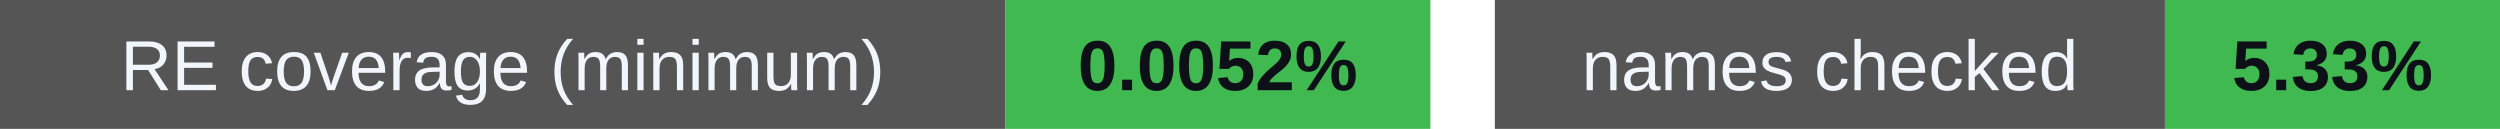
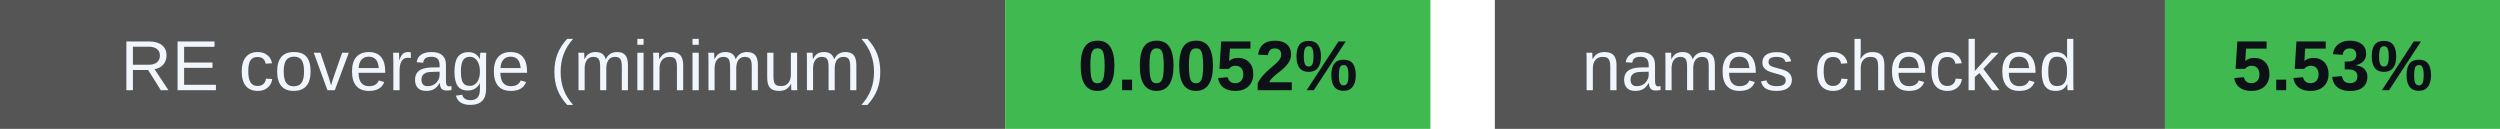
<svg xmlns="http://www.w3.org/2000/svg" width="388" height="20" viewBox="0 0 388 20" role="img" aria-labelledby="badges-title badges-desc">
  <g font-family="-apple-system,BlinkMacSystemFont,Segoe UI,Arial,sans-serif" font-size="11">
    <rect x="0" y="0" width="156" height="20" rx="0" fill="#555" />
    <rect x="156" y="0" width="66" height="20" rx="0" fill="#3fb950" />
    <text x="78.0" y="14" font-size="11" font-weight="500" fill="#f0f6fc" text-anchor="middle">RE coverage (minimum)</text>
    <text x="189.0" y="14" font-size="11" font-weight="700" fill="#0d1117" text-anchor="middle">0.0052%</text>
    <rect x="232" y="0" width="104" height="20" rx="0" fill="#555" />
    <rect x="336" y="0" width="52" height="20" rx="0" fill="#3fb950" />
    <text x="284.0" y="14" font-size="11" font-weight="500" fill="#f0f6fc" text-anchor="middle">names checked</text>
-     <text x="362.0" y="14" font-size="11" font-weight="700" fill="#0d1117" text-anchor="middle">5.33%</text>
+     <text x="362.0" y="14" font-size="11" font-weight="700" fill="#0d1117" text-anchor="middle">5.53%</text>
  </g>
</svg>
